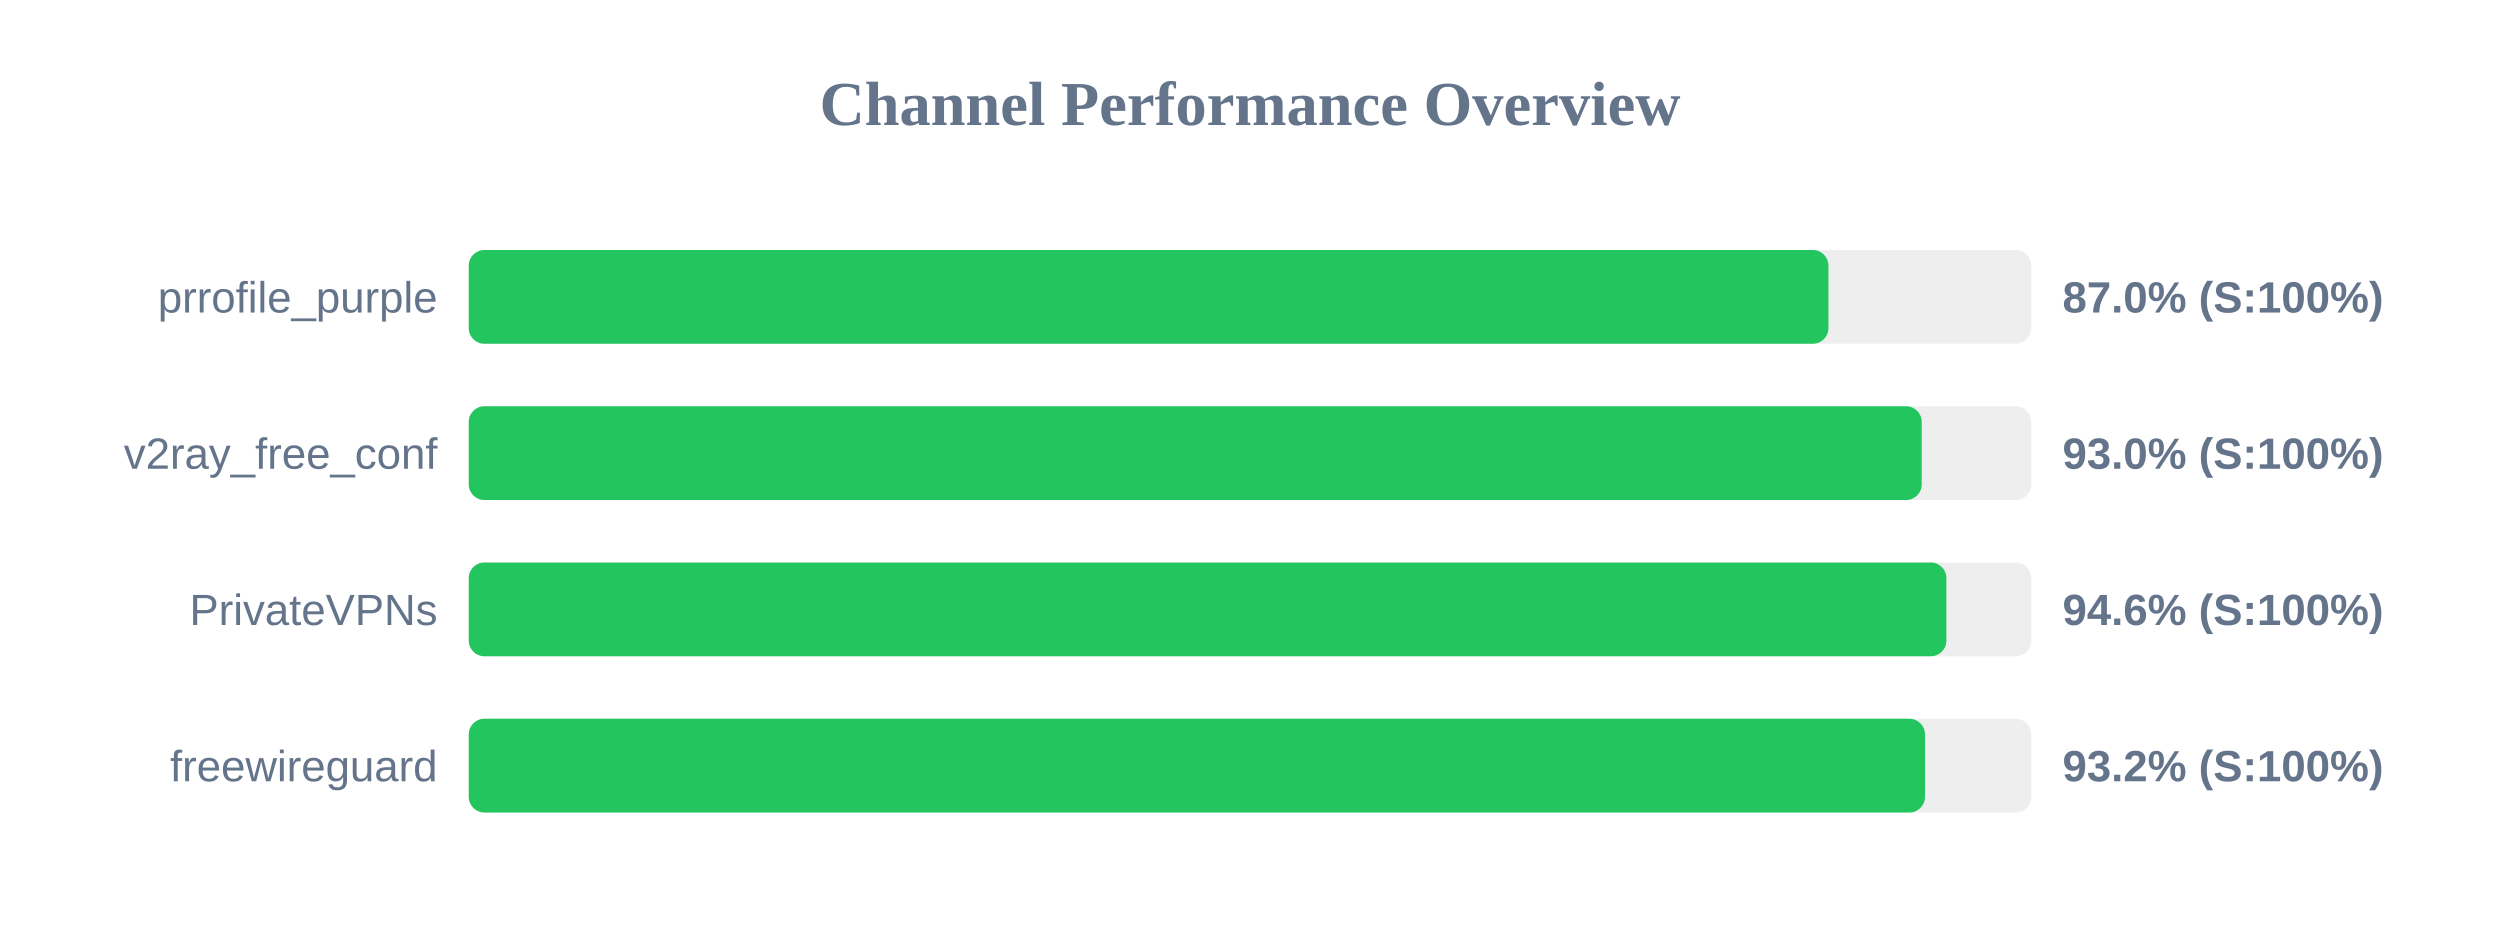
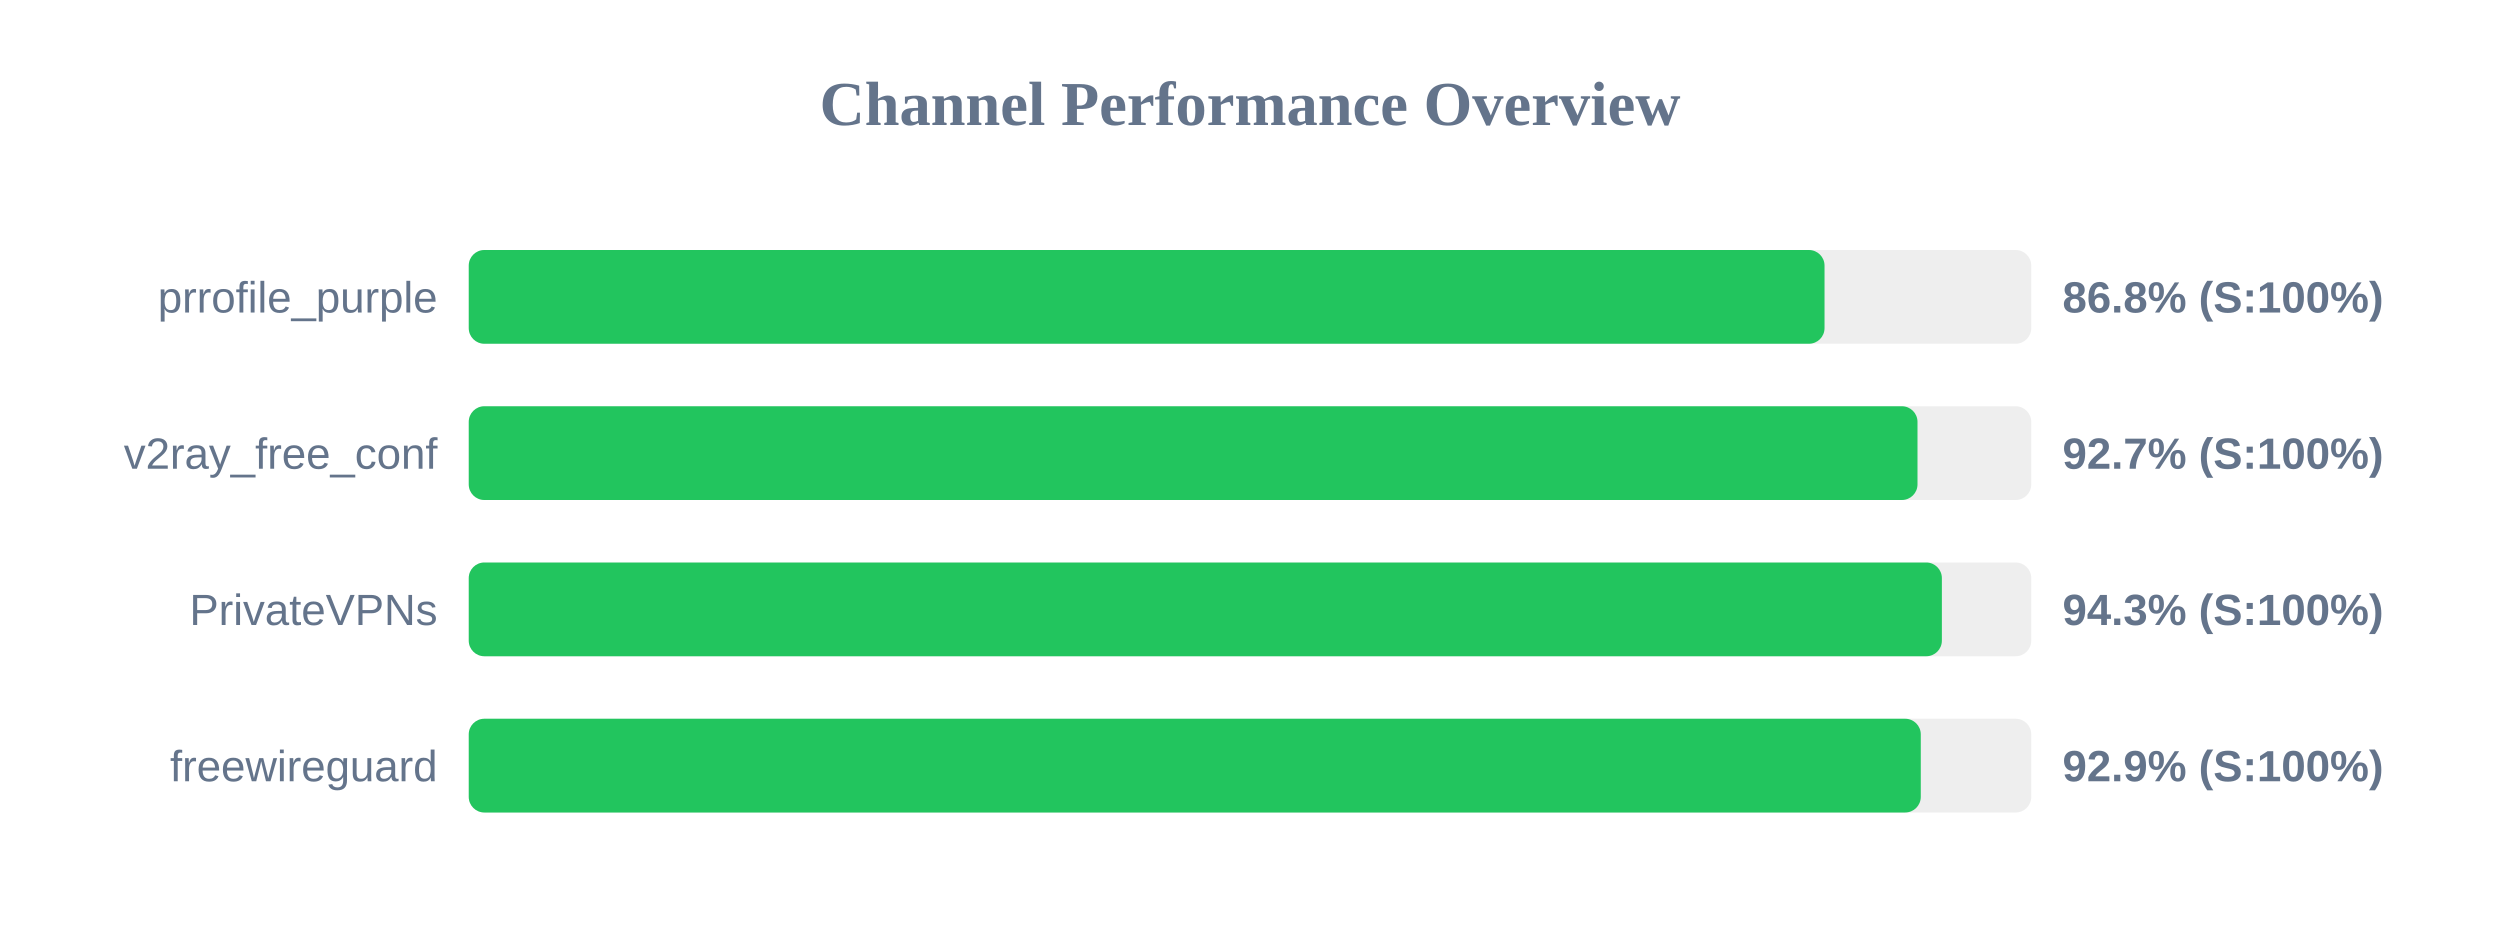
<svg xmlns="http://www.w3.org/2000/svg" width="800" height="300" version="1.1">
  <style>
        .row { font: 14px Arial; fill: #64748b; }
        .score { font: bold 14px Arial; fill: #64748b; }
    </style>
  <text x="400" y="40" text-anchor="middle" font-size="20px" font-weight="bold" fill="#64748b">Channel Performance Overview</text>
  <rect x="150" y="80" width="500" height="30" fill="#eee" rx="5" />
-   <rect x="150" y="80" width="435.1" height="30" fill="#22c55e" rx="5" />
+   <rect x="150" y="80" width="433.85" height="30" fill="#22c55e" rx="5" />
  <text x="140" y="100" text-anchor="end" class="row">prrofile_purple</text>
-   <text x="660" y="100" text-anchor="start" class="score">87.0% (S:100%)</text>
+   <text x="660" y="100" text-anchor="start" class="score">86.8% (S:100%)</text>
  <rect x="150" y="130" width="500" height="30" fill="#eee" rx="5" />
-   <rect x="150" y="130" width="464.95" height="30" fill="#22c55e" rx="5" />
+   <rect x="150" y="130" width="463.6" height="30" fill="#22c55e" rx="5" />
  <text x="140" y="150" text-anchor="end" class="row">v2ray_free_conf</text>
-   <text x="660" y="150" text-anchor="start" class="score">93.0% (S:100%)</text>
+   <text x="660" y="150" text-anchor="start" class="score">92.7% (S:100%)</text>
  <rect x="150" y="180" width="500" height="30" fill="#eee" rx="5" />
-   <rect x="150" y="180" width="472.85" height="30" fill="#22c55e" rx="5" />
+   <rect x="150" y="180" width="471.4" height="30" fill="#22c55e" rx="5" />
  <text x="140" y="200" text-anchor="end" class="row">PrivateVPNs</text>
-   <text x="660" y="200" text-anchor="start" class="score">94.6% (S:100%)</text>
+   <text x="660" y="200" text-anchor="start" class="score">94.3% (S:100%)</text>
  <rect x="150" y="230" width="500" height="30" fill="#eee" rx="5" />
-   <rect x="150" y="230" width="466.0" height="30" fill="#22c55e" rx="5" />
+   <rect x="150" y="230" width="464.65" height="30" fill="#22c55e" rx="5" />
  <text x="140" y="250" text-anchor="end" class="row">freewireguard</text>
-   <text x="660" y="250" text-anchor="start" class="score">93.2% (S:100%)</text>
+   <text x="660" y="250" text-anchor="start" class="score">92.9% (S:100%)</text>
</svg>
